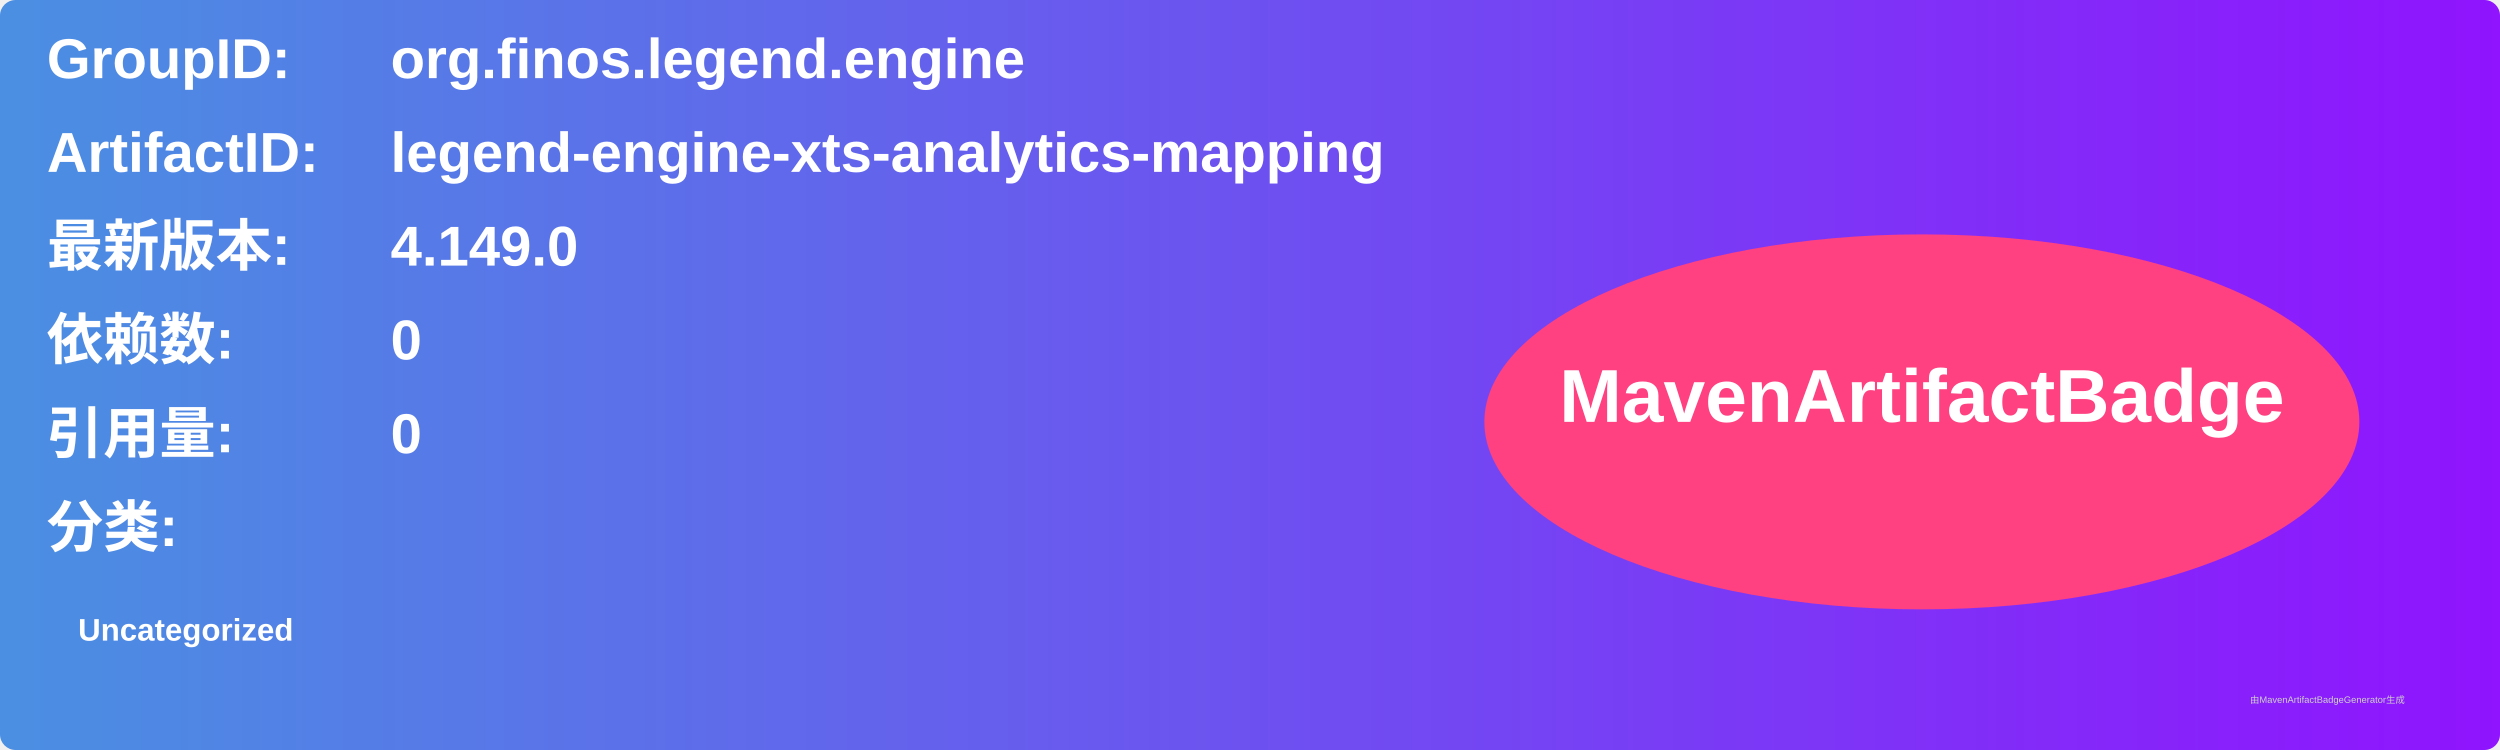
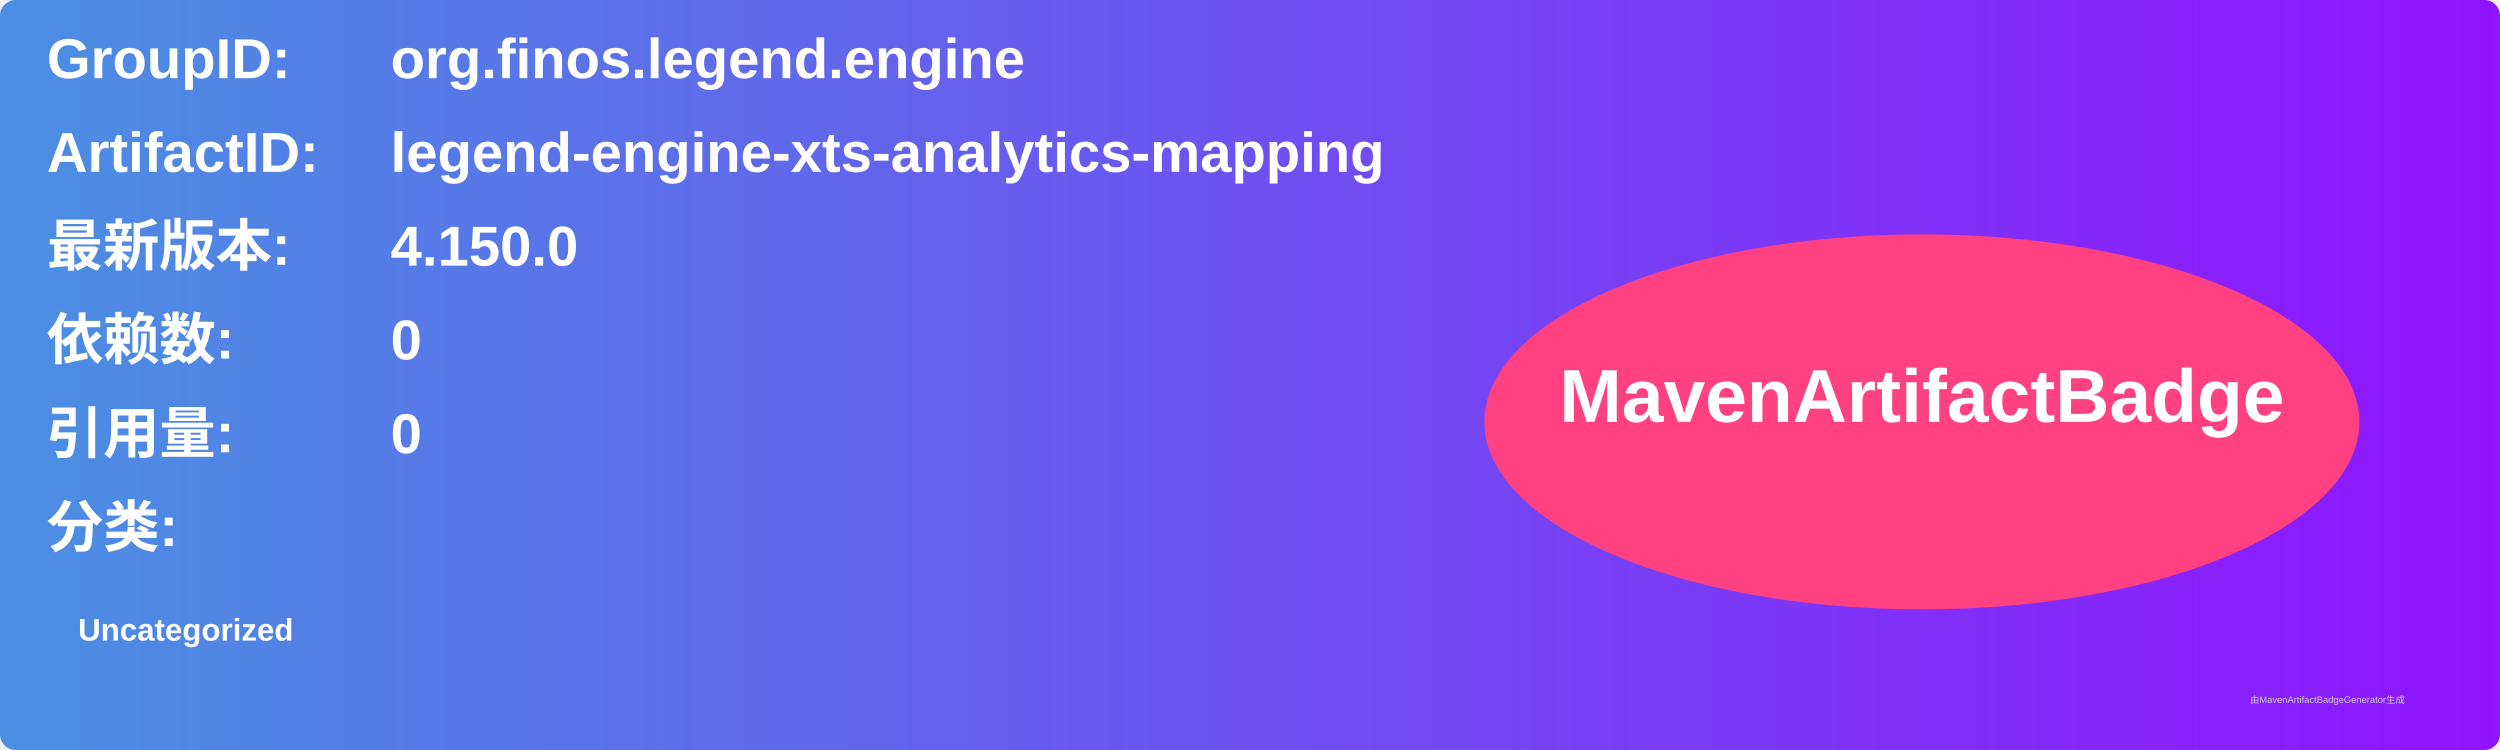
<svg xmlns="http://www.w3.org/2000/svg" width="800" height="240" viewBox="0 0 800 240">
  <linearGradient id="grad" x1="0%" y1="0%" x2="100%" y2="0%">
    <stop offset="0%" stop-color="#4a90e2" />
    <stop offset="100%" stop-color="#9013fe" />
  </linearGradient>
  <rect width="100%" height="100%" rx="5" ry="5" fill="url(#grad)" />
  <g transform="translate(15, 15)">
    <text x="0" y="10" font-family="Arial" font-size="18" fill="white" font-weight="bold" width="260">GroupID:</text>
    <text x="110" y="10" font-family="Arial" font-size="18" fill="white" font-weight="bold" width="460">org.finos.legend.engine</text>
    <text x="0" y="40" font-family="Arial" font-size="18" fill="white" font-weight="bold" width="260">ArtifactID:</text>
    <text x="110" y="40" font-family="Arial" font-size="18" fill="white" font-weight="bold" width="460">legend-engine-xts-analytics-mapping</text>
    <text x="0" y="70" font-family="Arial" font-size="18" fill="white" font-weight="bold">最新版本:</text>
    <text x="110" y="70" font-family="Arial" font-size="18" fill="white" font-weight="bold">
-       <tspan font-weight="bold">4.149.0</tspan>
+       <tspan font-weight="bold">4.150.0</tspan>
    </text>
    <text x="0" y="100" font-family="Arial" font-size="18" fill="white" font-weight="bold">依赖数: </text>
    <text x="110" y="100" font-family="Arial" font-size="18" fill="white">
      <tspan font-weight="bold">0</tspan>
    </text>
    <text x="0" y="130" font-family="Arial" font-size="18" fill="white" font-weight="bold">引用量: </text>
    <text x="110" y="130" font-family="Arial" font-size="18" fill="white">
      <tspan font-weight="bold">0</tspan>
    </text>
    <text x="0" y="160" font-family="Arial" font-size="18" fill="white" font-weight="bold">分类:</text>
    <text x="10" y="190" font-family="Arial" font-size="10" fill="white">
      <tspan font-weight="bold">Uncategorized</tspan>
    </text>
    <ellipse cx="600" cy="120" rx="140" ry="60" fill="#ff4081" />
    <text x="600" y="120" text-anchor="middle" font-family="Arial" font-size="24" fill="white" font-weight="bold">MavenArtifactBadge</text>
  </g>
  <text x="720" y="225" font-family="Arial" font-size="3" fill="#d0d0d0">由MavenArtifactBadgeGenerator生成</text>
</svg>
